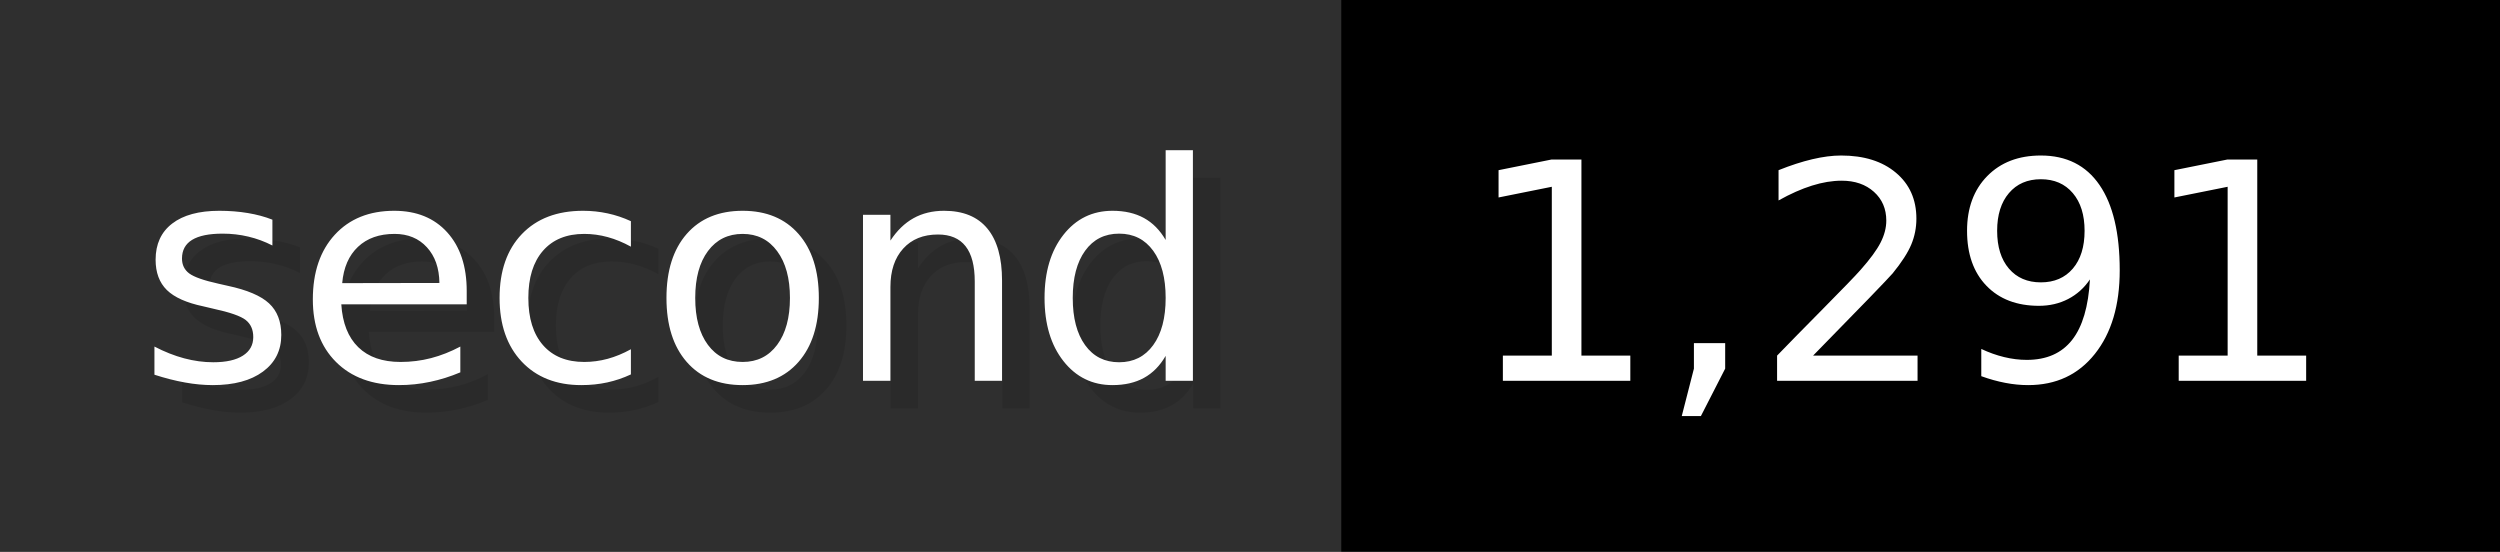
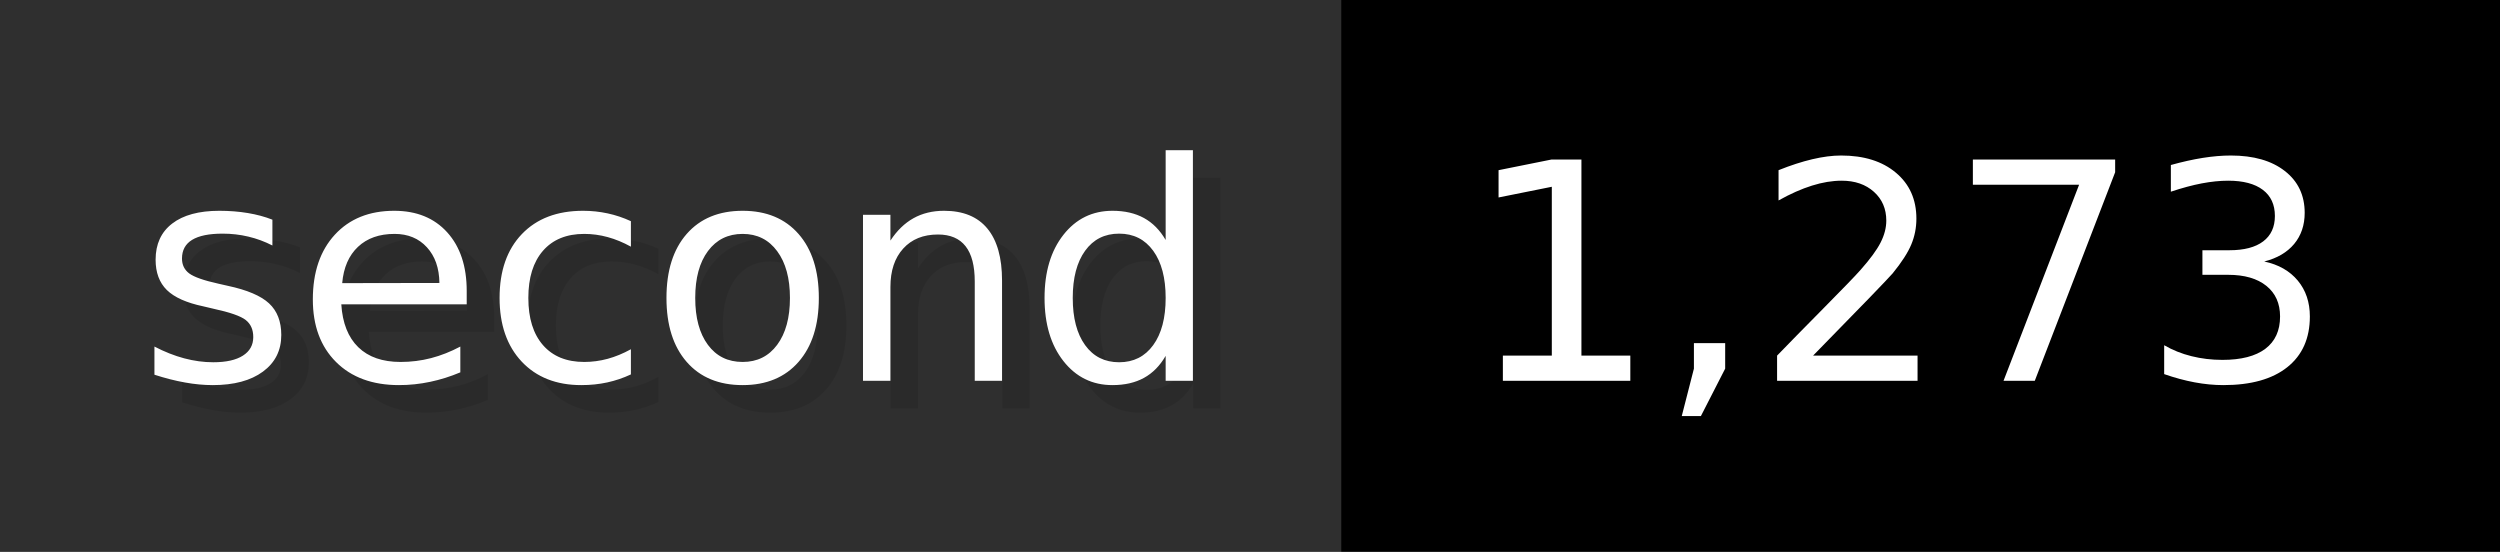
- <svg xmlns="http://www.w3.org/2000/svg" width="90.6" height="20" viewBox="0 0 906 200" role="img" aria-label="second: 1,291">
+ <svg xmlns="http://www.w3.org/2000/svg" width="90.6" height="20" viewBox="0 0 906 200" role="img" aria-label="second: 1,273">
  <g>
    <rect fill="#2F2F2F" width="486" height="200" />
    <rect fill="#" x="486" width="420" height="200" />
  </g>
  <g aria-hidden="true" fill="#fff" text-anchor="start" font-family="Verdana,DejaVu Sans,sans-serif" font-size="110">
    <text x="60" y="148" textLength="386" fill="#000" opacity="0.1">second</text>
    <text x="50" y="138" textLength="386">second</text>
-     <text x="541" y="148" textLength="320" fill="#000" opacity="0.1">1,291</text>
-     <text x="531" y="138" textLength="320">1,291</text>
+     <text x="541" y="148" textLength="320" fill="#000" opacity="0.1">1,273</text>
+     <text x="531" y="138" textLength="320">1,273</text>
  </g>
</svg>
